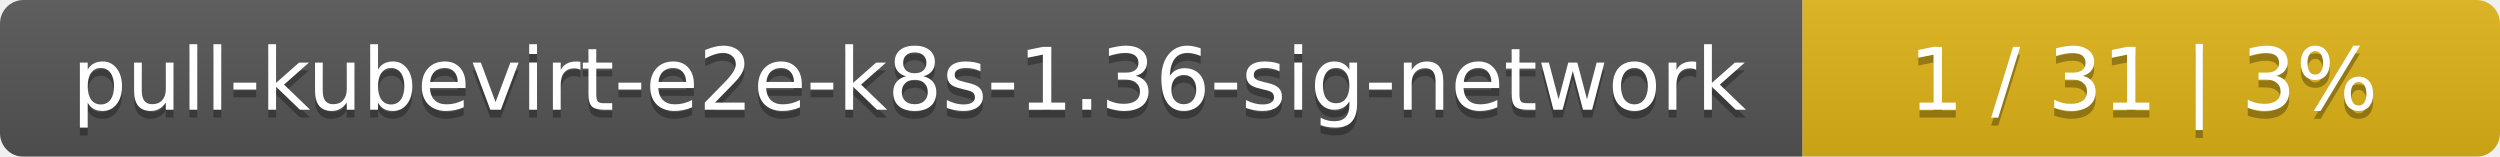
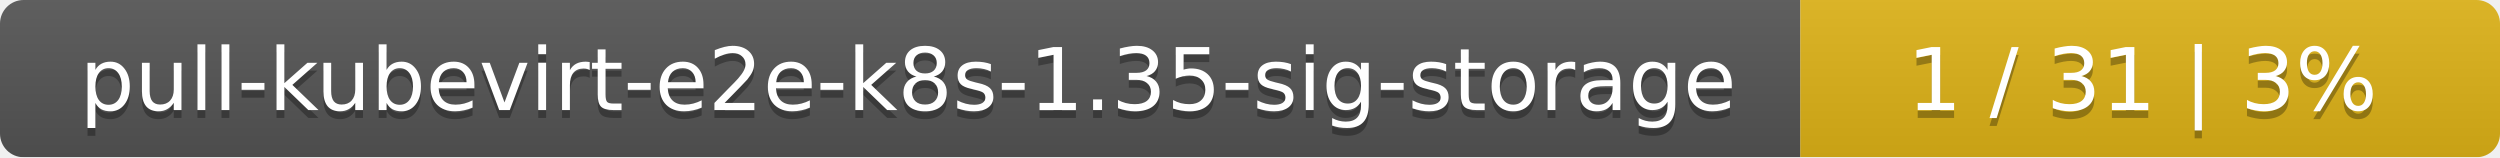
- <svg xmlns="http://www.w3.org/2000/svg" width="319" height="20">
+ <svg xmlns="http://www.w3.org/2000/svg" width="318" height="20">
  <linearGradient id="smooth" x2="0" y2="100%">
    <stop offset="0" stop-color="#bbb" stop-opacity=".1" />
    <stop offset="1" stop-opacity=".1" />
  </linearGradient>
  <mask id="round">
-     <rect width="319" height="20" rx="3" fill="#fff" />
+     <rect width="318" height="20" rx="3" fill="#fff" />
  </mask>
  <g mask="url(#round)">
-     <rect width="230" height="20" fill="#555" />
-     <rect x="230" width="89" height="20" fill="#dfb317" />
-     <rect width="319" height="20" fill="url(#smooth)" />
+     <rect width="229" height="20" fill="#555" />
+     <rect x="229" width="89" height="20" fill="#dfb317" />
+     <rect width="318" height="20" fill="url(#smooth)" />
  </g>
  <g fill="#fff" text-anchor="middle" font-family="DejaVu Sans,Verdana,Geneva,sans-serif" font-size="11">
-     <text x="116" y="15" fill="#010101" fill-opacity=".3">pull-kubevirt-e2e-k8s-1.36-sig-network</text>
-     <text x="116" y="14">pull-kubevirt-e2e-k8s-1.36-sig-network</text>
-     <text x="273.5" y="15" fill="#010101" fill-opacity=".3">1 / 31    |    3%</text>
-     <text x="273.5" y="14">1 / 31    |    3%</text>
+     <text x="115.5" y="15" fill="#010101" fill-opacity=".3">pull-kubevirt-e2e-k8s-1.35-sig-storage</text>
+     <text x="115.5" y="14">pull-kubevirt-e2e-k8s-1.35-sig-storage</text>
+     <text x="272.5" y="15" fill="#010101" fill-opacity=".3">1 / 31    |    3%</text>
+     <text x="272.5" y="14">1 / 31    |    3%</text>
  </g>
</svg>
